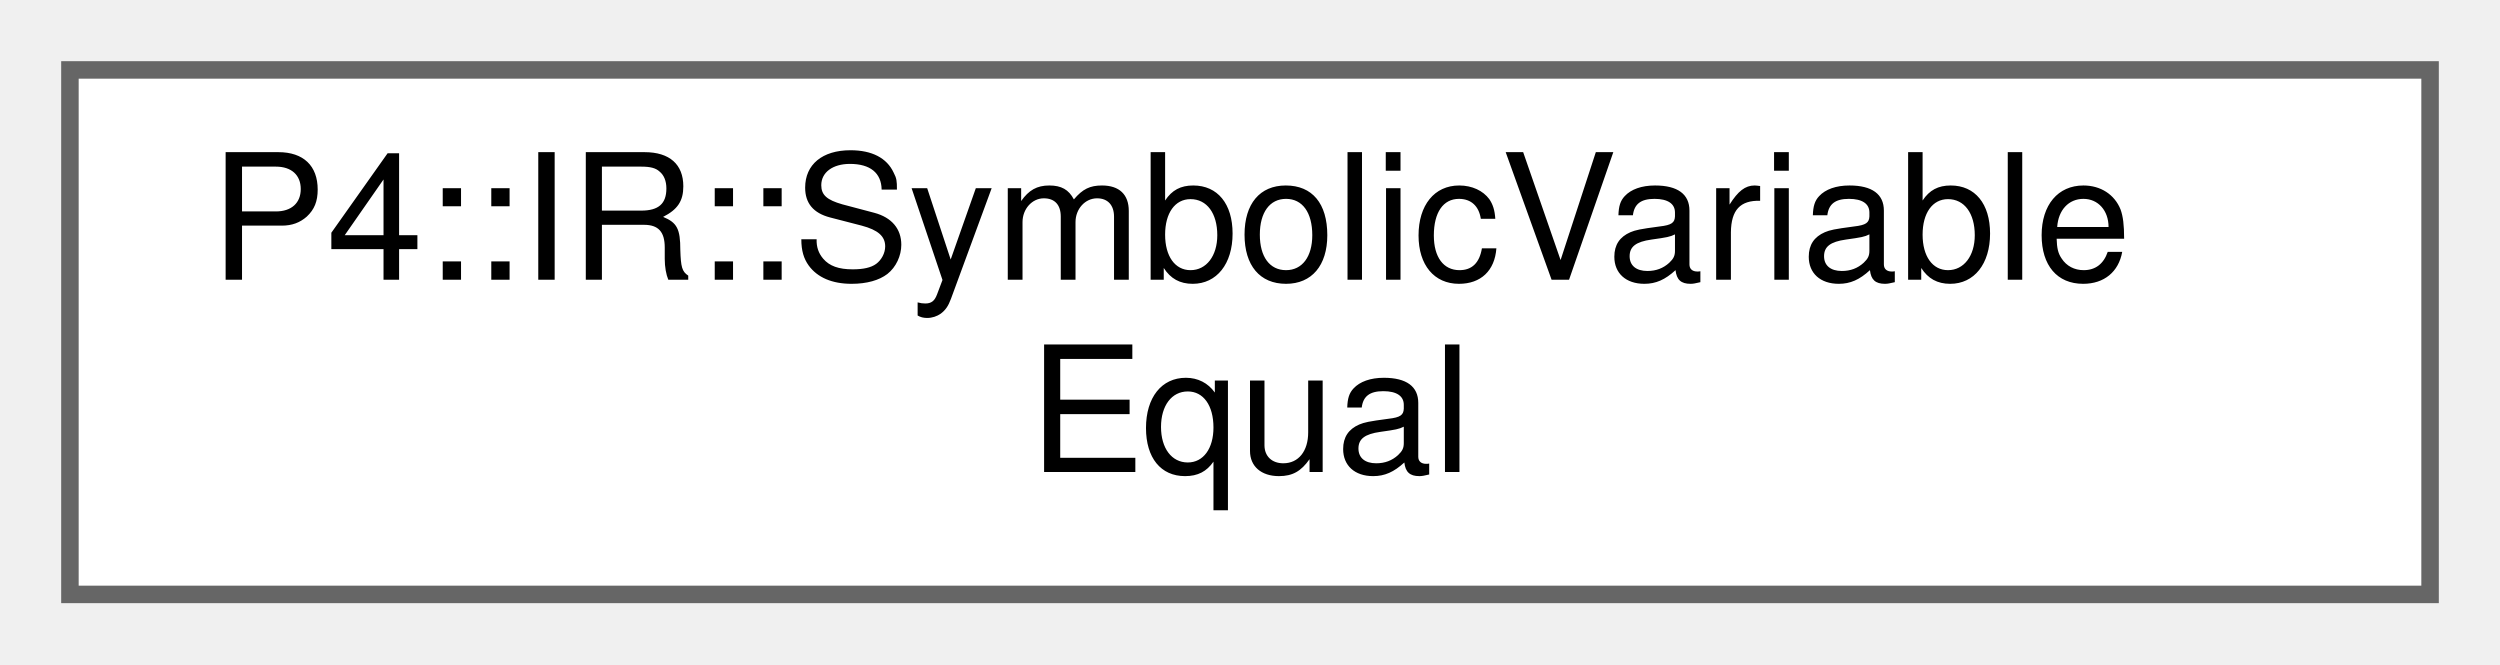
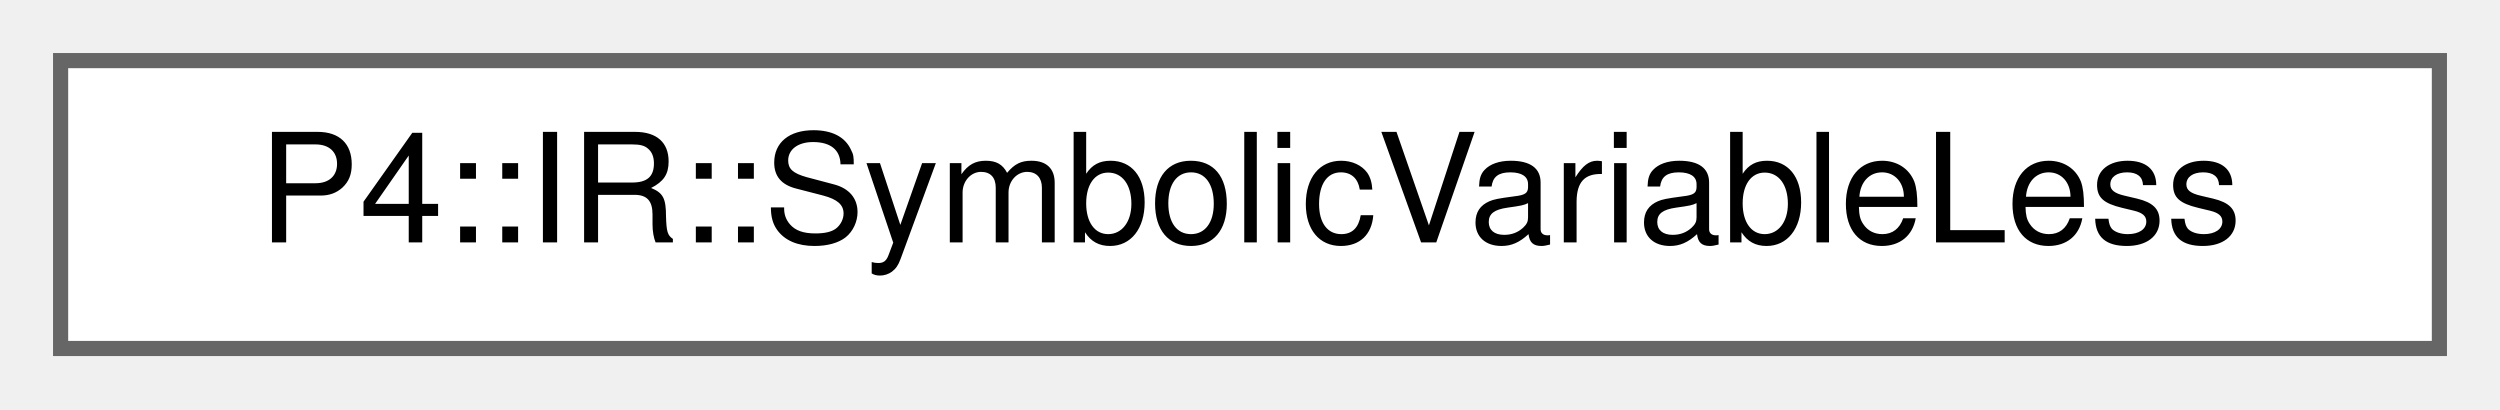
- <svg xmlns="http://www.w3.org/2000/svg" xmlns:xlink="http://www.w3.org/1999/xlink" width="143pt" height="38pt" viewBox="0.00 0.00 143.00 38.00">
-   <g id="graph0" class="graph" transform="scale(1 1) rotate(0) translate(4 34)">
+ <svg xmlns="http://www.w3.org/2000/svg" xmlns:xlink="http://www.w3.org/1999/xlink" width="165pt" height="27pt" viewBox="0.00 0.00 165.00 27.00">
+   <g id="graph0" class="graph" transform="scale(1 1) rotate(0) translate(4 23)">
    <g id="Node000000" class="node">
      <g id="a_Node000000">
-         <a xlink:href="struct_p4_1_1_i_r_1_1_symbolic_variable_equal.html" target="_top" xlink:title="Equals for SymbolicVariable pointers. We only compare the label.">
-           <polygon fill="white" stroke="#666666" points="135,-30 0,-30 0,0 135,0 135,-30" />
-           <text text-anchor="start" x="8" y="-18" font-family="Helvetica,sans-Serif" font-size="10.00">P4::IR::SymbolicVariable</text>
-           <text text-anchor="middle" x="67.5" y="-7" font-family="Helvetica,sans-Serif" font-size="10.00">Equal</text>
+         <a xlink:href="struct_p4_1_1_i_r_1_1_symbolic_variable_less.html" target="_top" xlink:title="Less for SymbolicVariable pointers. We only compare the label.">
+           <polygon fill="white" stroke="#666666" points="157,-19 0,-19 0,0 157,0 157,-19" />
+           <text text-anchor="middle" x="78.5" y="-7" font-family="Helvetica,sans-Serif" font-size="10.00">P4::IR::SymbolicVariableLess</text>
        </a>
      </g>
    </g>
  </g>
</svg>
